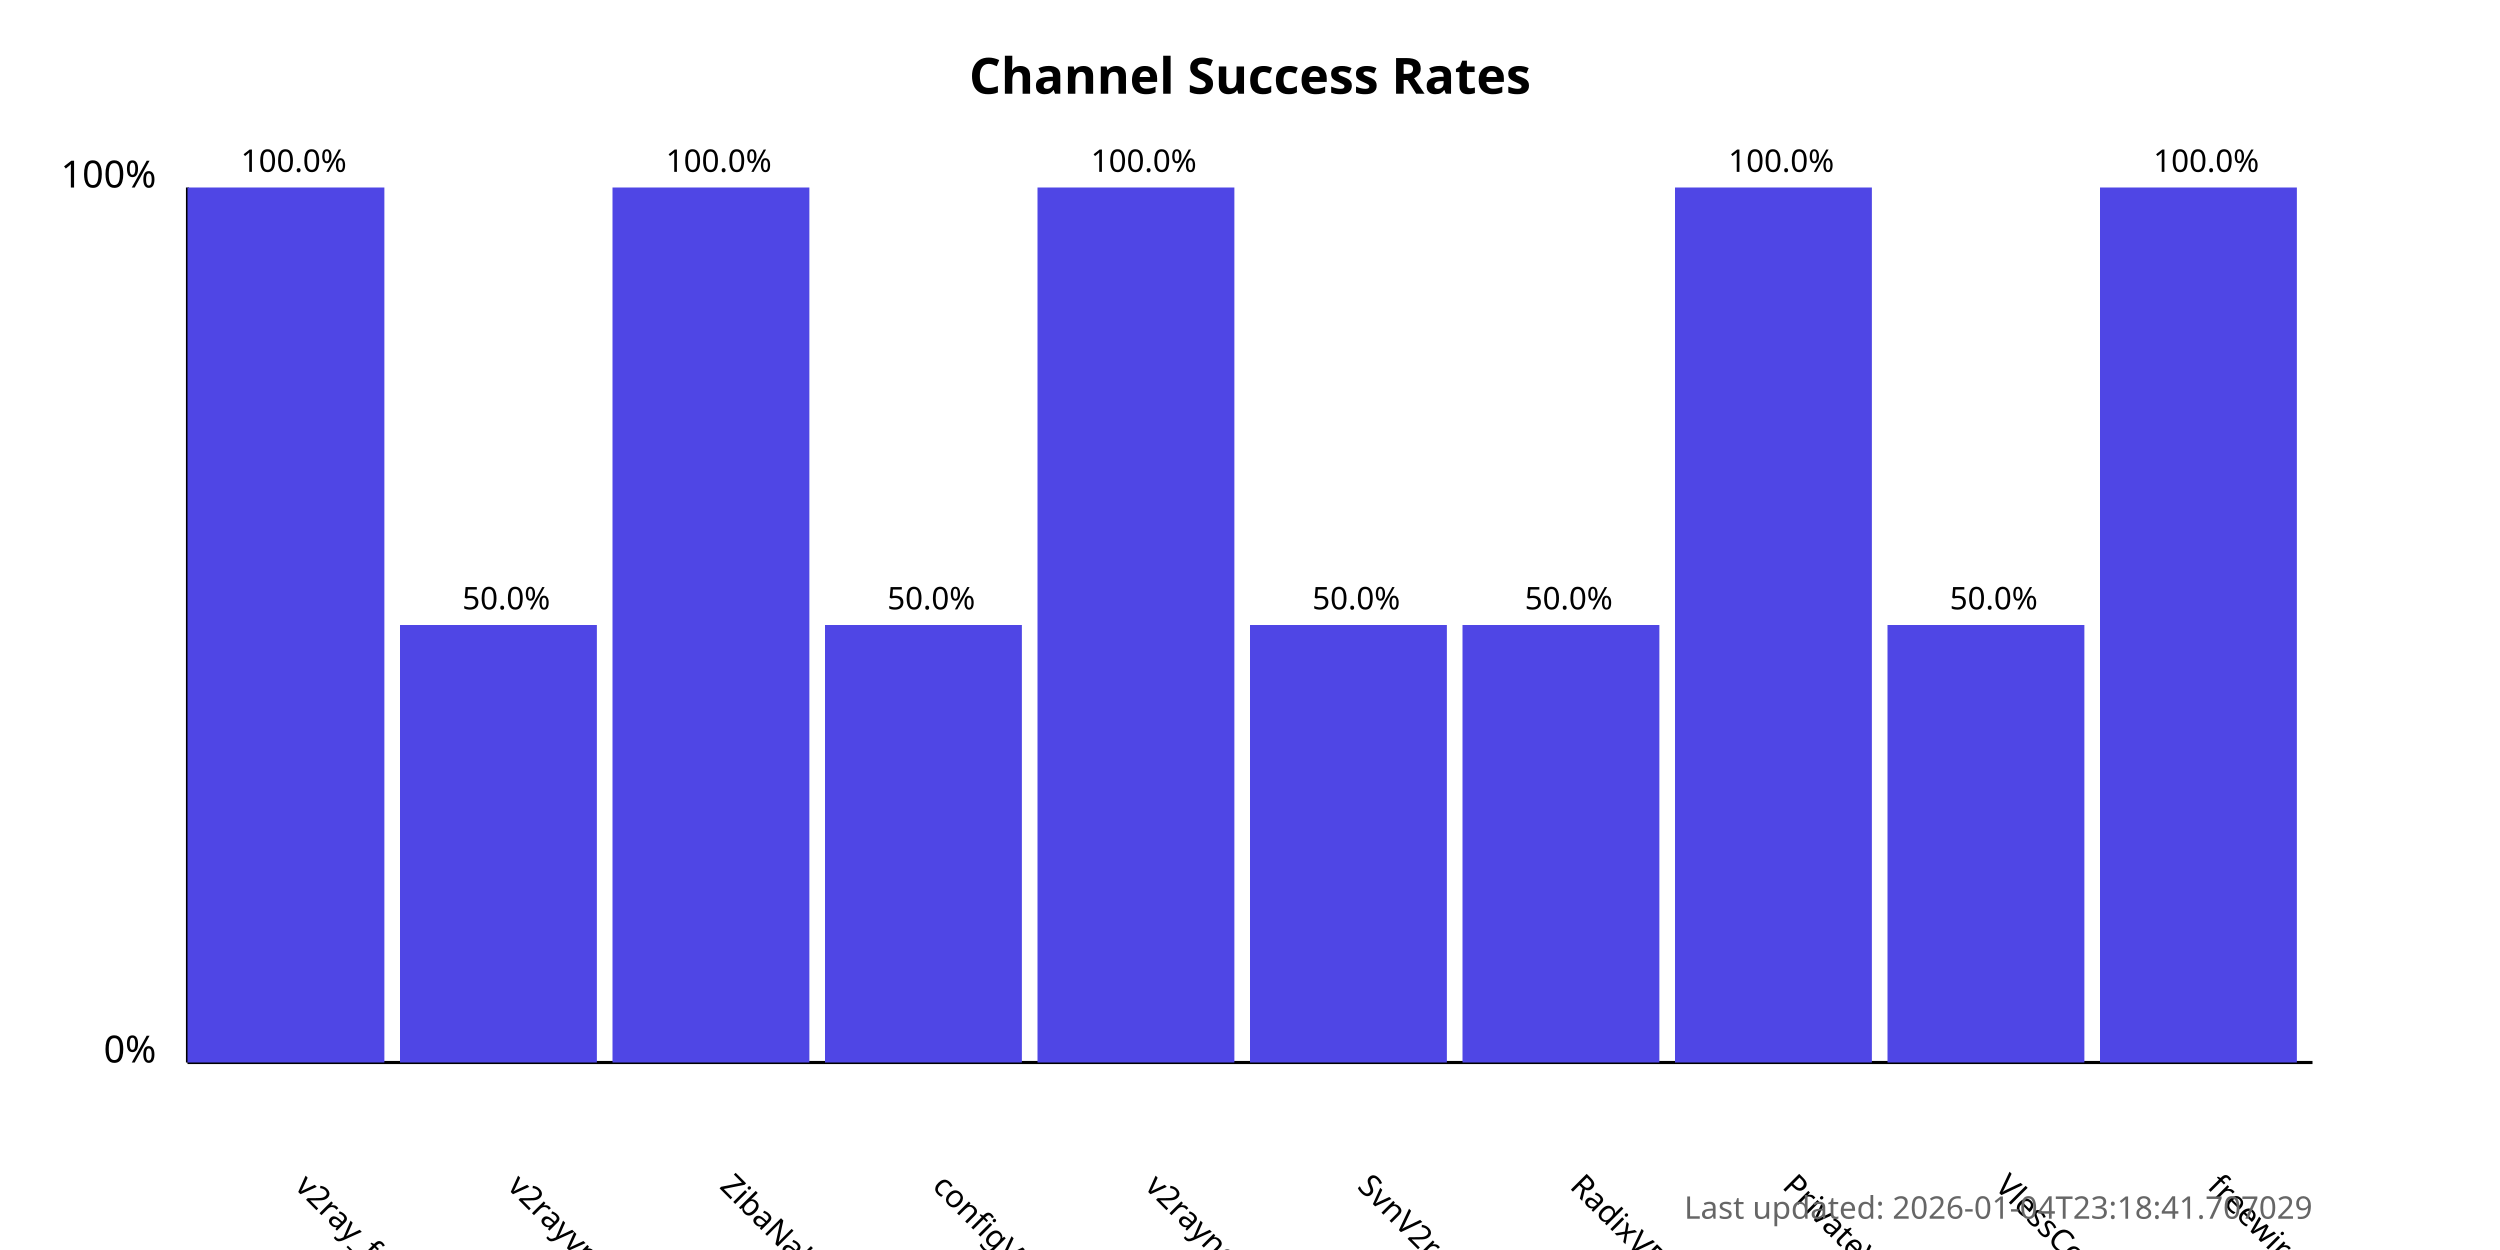
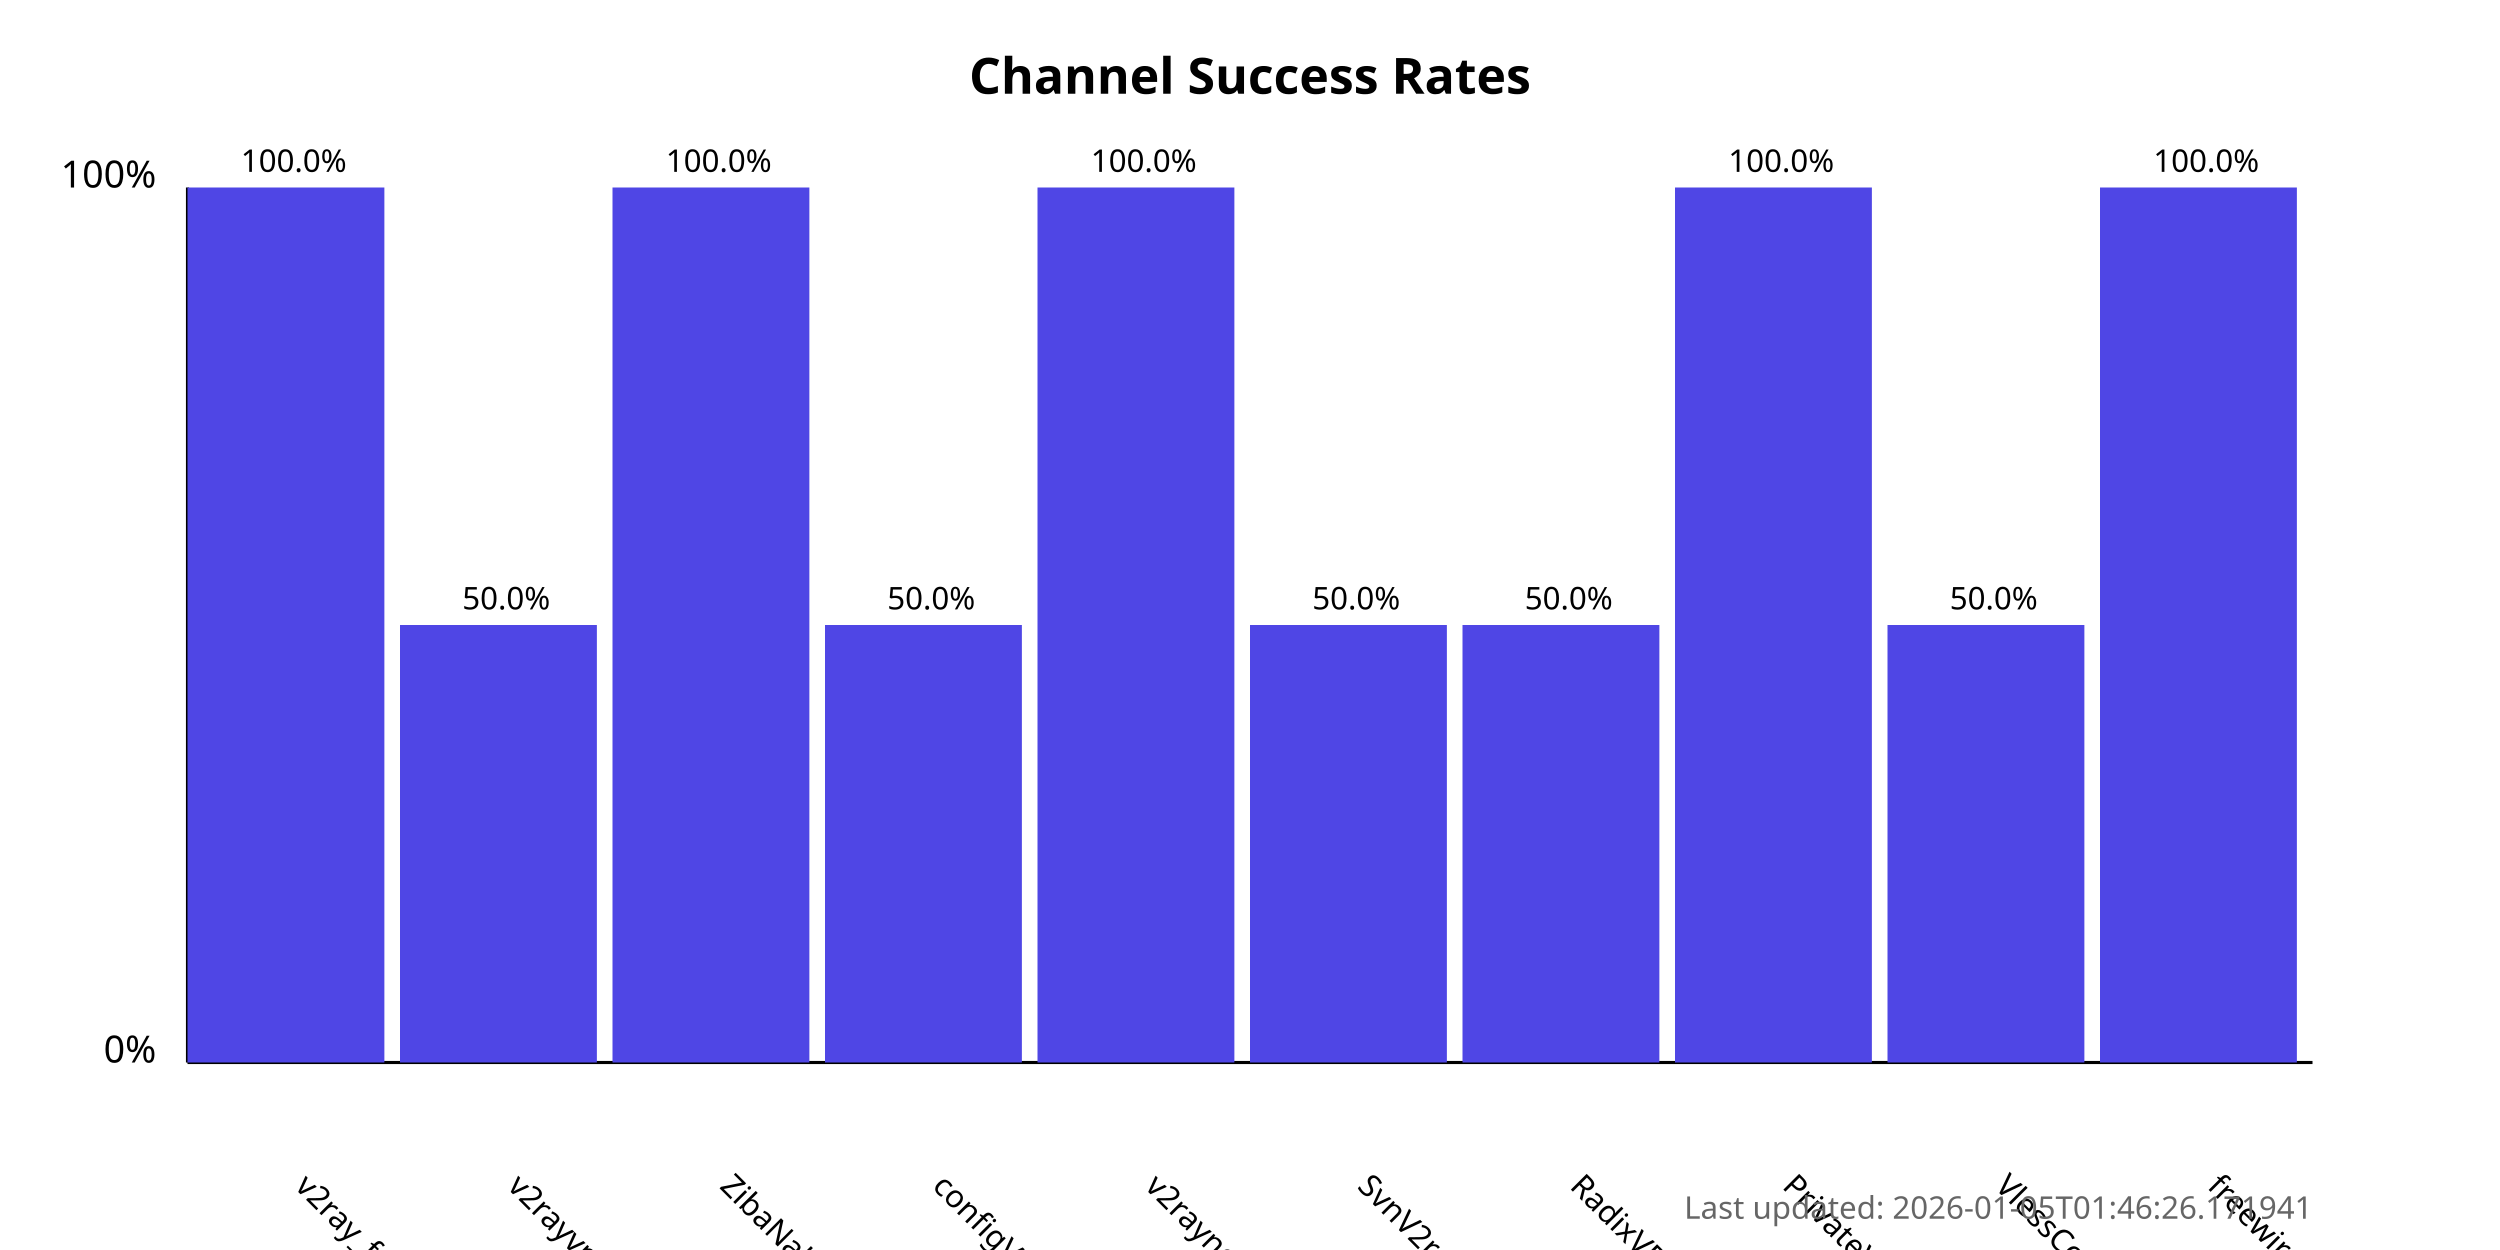
<svg xmlns="http://www.w3.org/2000/svg" width="800" height="400">
  <style>
            .chart-title { font: bold 16px sans-serif; }
            .axis-label { font: 12px sans-serif; }
            .tick-label { font: 10px sans-serif; }
            .bar { fill: #4f46e5; }
            .bar:hover { fill: #6366f1; }
            .timestamp { font: 10px sans-serif; fill: #666; }
        </style>
  <text x="400.0" y="30" text-anchor="middle" class="chart-title">
            Channel Success Rates
        </text>
  <line x1="60" y1="340" x2="60" y2="60" stroke="black" stroke-width="1" />
  <line x1="60" y1="340" x2="740" y2="340" stroke="black" stroke-width="1" />
  <text x="50" y="340" text-anchor="end" class="axis-label">0%</text>
  <text x="50" y="60" text-anchor="end" class="axis-label">100%</text>
  <g>
    <rect x="60" y="60.0" width="63.0" height="280.0" class="bar" />
    <text x="94.0" y="380" transform="rotate(45, 94.0, 380)" text-anchor="start" class="tick-label">
                v2ray_free_conf
            </text>
    <text x="94.0" y="55.0" text-anchor="middle" class="tick-label">
                100.0%
            </text>
  </g>
  <g>
    <rect x="128.0" y="200.0" width="63.0" height="140.0" class="bar" />
    <text x="162.0" y="380" transform="rotate(45, 162.0, 380)" text-anchor="start" class="tick-label">
                v2rayvpno
            </text>
    <text x="162.0" y="195.0" text-anchor="middle" class="tick-label">
                50.0%
            </text>
  </g>
  <g>
    <rect x="196.0" y="60.0" width="63.0" height="280.0" class="bar" />
    <text x="230.0" y="380" transform="rotate(45, 230.0, 380)" text-anchor="start" class="tick-label">
                ZibaNabz
            </text>
    <text x="230.0" y="55.0" text-anchor="middle" class="tick-label">
                100.0%
            </text>
  </g>
  <g>
    <rect x="264.0" y="200.0" width="63.0" height="140.0" class="bar" />
    <text x="298.0" y="380" transform="rotate(45, 298.0, 380)" text-anchor="start" class="tick-label">
                configV2rayForFree
            </text>
    <text x="298.0" y="195.0" text-anchor="middle" class="tick-label">
                50.0%
            </text>
  </g>
  <g>
    <rect x="332.0" y="60.0" width="63.0" height="280.0" class="bar" />
    <text x="366.0" y="380" transform="rotate(45, 366.0, 380)" text-anchor="start" class="tick-label">
                v2rayngvpn
            </text>
    <text x="366.0" y="55.0" text-anchor="middle" class="tick-label">
                100.0%
            </text>
  </g>
  <g>
    <rect x="400.0" y="200.0" width="63.0" height="140.0" class="bar" />
    <text x="434.0" y="380" transform="rotate(45, 434.0, 380)" text-anchor="start" class="tick-label">
                SvnV2ray
            </text>
    <text x="434.0" y="195.0" text-anchor="middle" class="tick-label">
                50.0%
            </text>
  </g>
  <g>
    <rect x="468.0" y="200.0" width="63.0" height="140.0" class="bar" />
    <text x="502.0" y="380" transform="rotate(45, 502.0, 380)" text-anchor="start" class="tick-label">
                RadixVPN
            </text>
    <text x="502.0" y="195.0" text-anchor="middle" class="tick-label">
                50.0%
            </text>
  </g>
  <g>
    <rect x="536.0" y="60.0" width="63.0" height="280.0" class="bar" />
    <text x="570.0" y="380" transform="rotate(45, 570.0, 380)" text-anchor="start" class="tick-label">
                PrivateVPNs
            </text>
    <text x="570.0" y="55.0" text-anchor="middle" class="tick-label">
                100.0%
            </text>
  </g>
  <g>
    <rect x="604.0" y="200.0" width="63.0" height="140.0" class="bar" />
    <text x="638.0" y="380" transform="rotate(45, 638.0, 380)" text-anchor="start" class="tick-label">
                VlessConfig
            </text>
    <text x="638.0" y="195.0" text-anchor="middle" class="tick-label">
                50.0%
            </text>
  </g>
  <g>
    <rect x="672.0" y="60.0" width="63.0" height="280.0" class="bar" />
    <text x="706.0" y="380" transform="rotate(45, 706.0, 380)" text-anchor="start" class="tick-label">
                freewireguard
            </text>
    <text x="706.0" y="55.0" text-anchor="middle" class="tick-label">
                100.0%
            </text>
  </g>
  <text x="740" y="390" text-anchor="end" class="timestamp">
-             Last updated: 2026-01-04T23:18:41.707029
+             Last updated: 2026-01-05T01:46:26.171941
        </text>
</svg>
